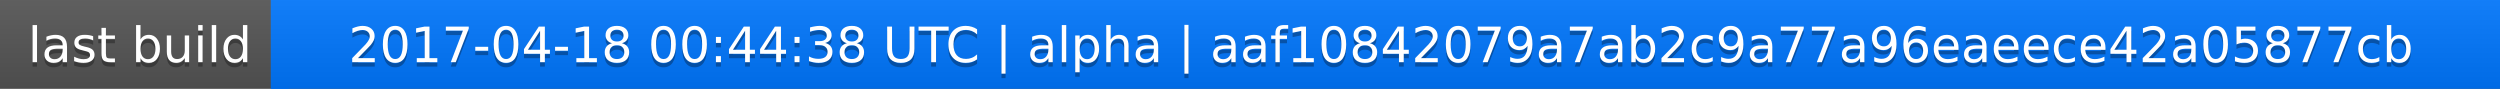
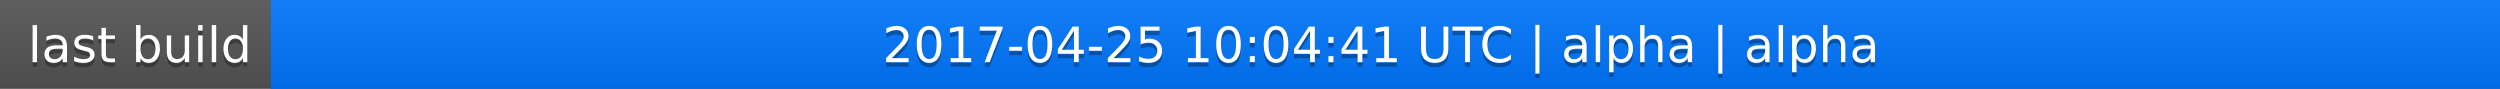
<svg xmlns="http://www.w3.org/2000/svg" width="563" height="20">
  <linearGradient id="a" x2="0" y2="100%">
    <stop offset="0" stop-color="#bbb" stop-opacity=".1" />
    <stop offset="1" stop-opacity=".1" />
  </linearGradient>
  <rect rx="0" width="563" height="20" fill="#555" />
  <rect rx="0" x="61" width="502" height="20" fill="#07f" />
  <path fill="#07f" d="M61 0h4v20h-4z" />
  <rect rx="0" width="563" height="20" fill="url(#a)" />
  <g fill="#fff" text-anchor="middle" font-family="DejaVu Sans,Verdana,Geneva,sans-serif" font-size="11">
    <text x="31.5" y="15" fill="#010101" fill-opacity=".3">last build</text>
    <text x="31.5" y="14">last build</text>
-     <text x="311" y="15" fill="#010101" fill-opacity=".3">2017-04-18 00:44:38 UTC | alpha | aaf10842079a7ab2c9a77a96eaeece42a05877cb</text>
-     <text x="311" y="14">2017-04-18 00:44:38 UTC | alpha | aaf10842079a7ab2c9a77a96eaeece42a05877cb</text>
+     <text x="311" y="15" fill="#010101" fill-opacity=".3">2017-04-25 10:04:41 UTC | alpha | alpha</text>
+     <text x="311" y="14">2017-04-25 10:04:41 UTC | alpha | alpha</text>
  </g>
</svg>
